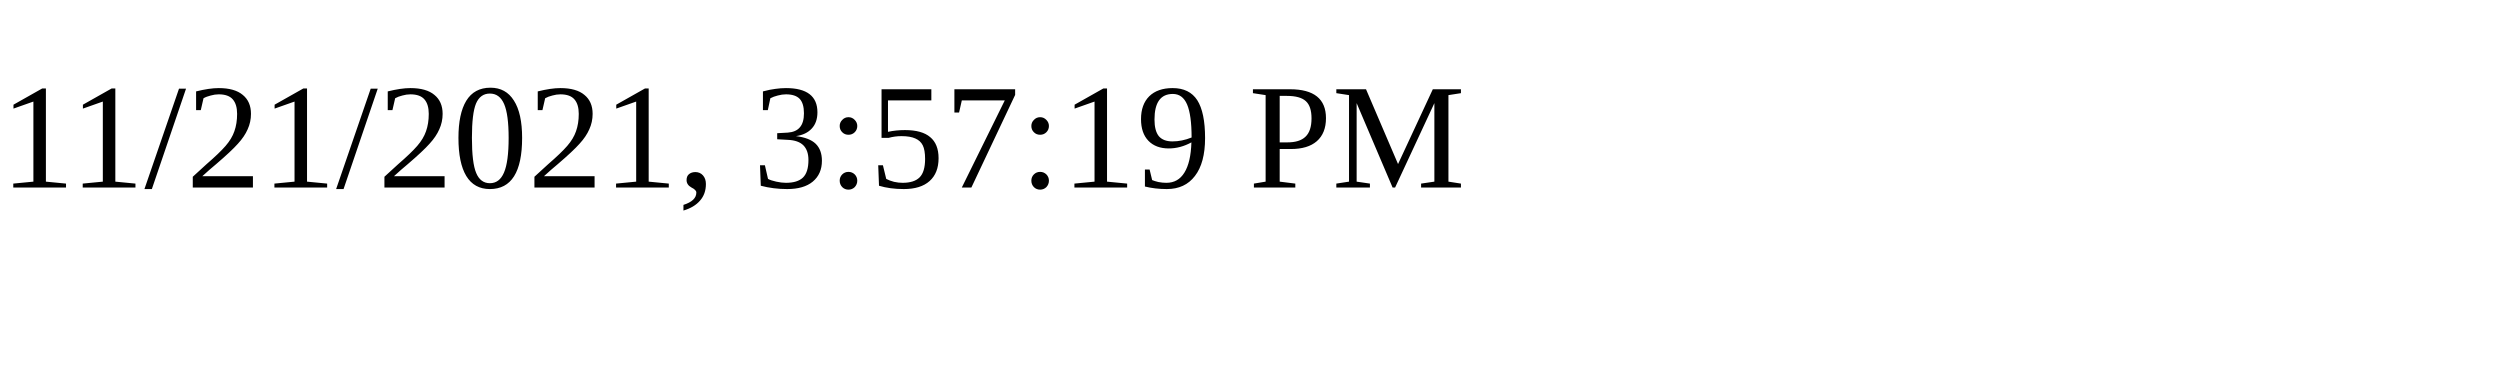
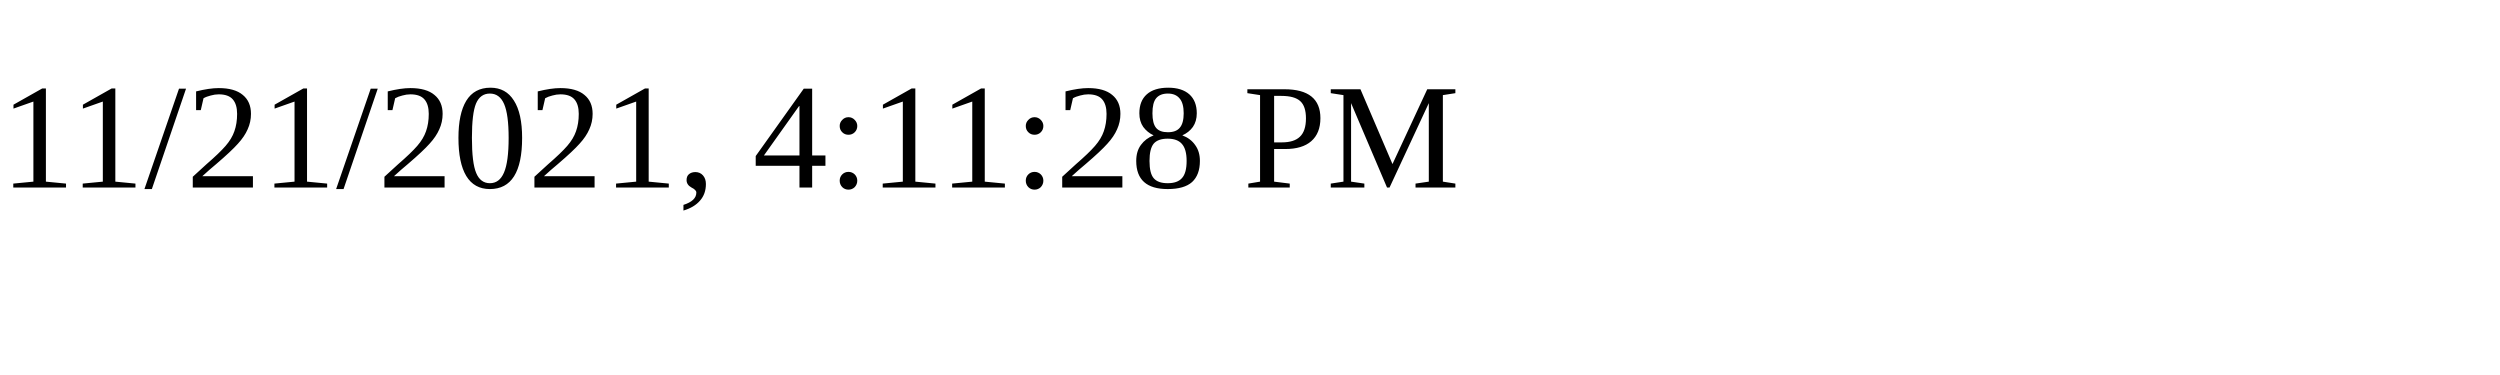
<svg xmlns="http://www.w3.org/2000/svg" height="30" width="200">
-   <text x="0" y="15">11/21/2021, 3:57:19 PM</text>
+   <text x="0" y="15">11/21/2021, 4:11:28 PM</text>
</svg>
